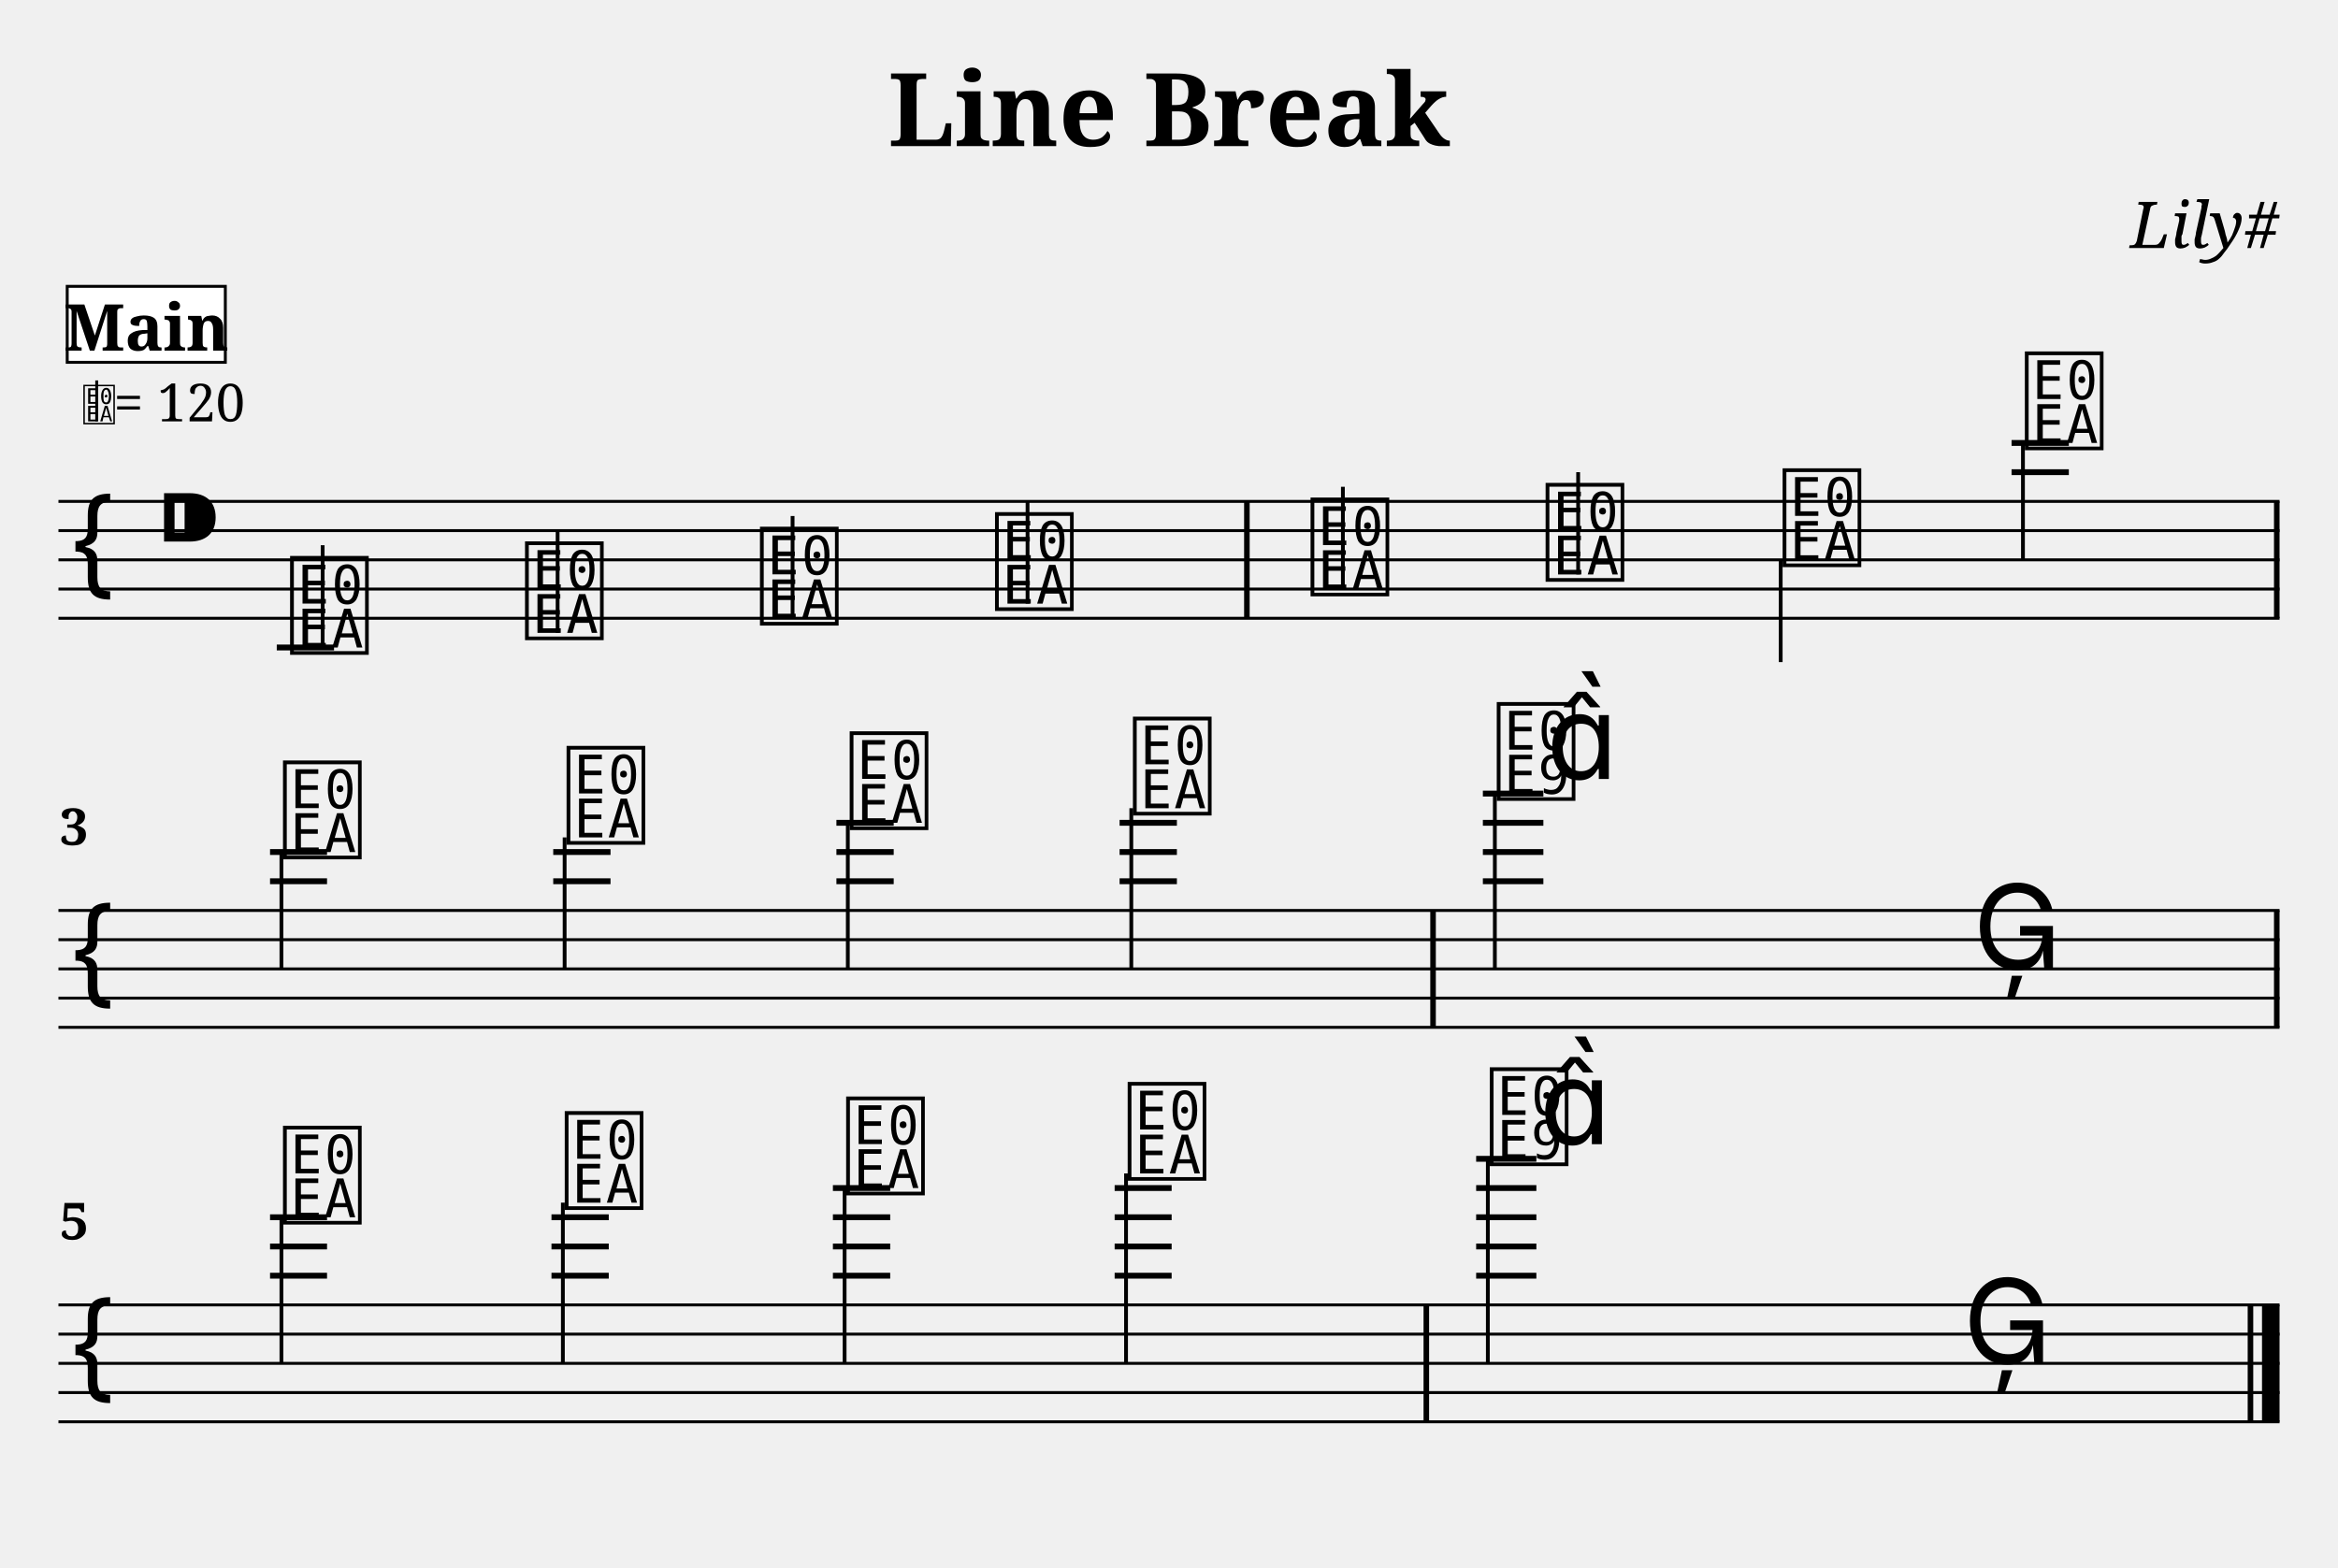
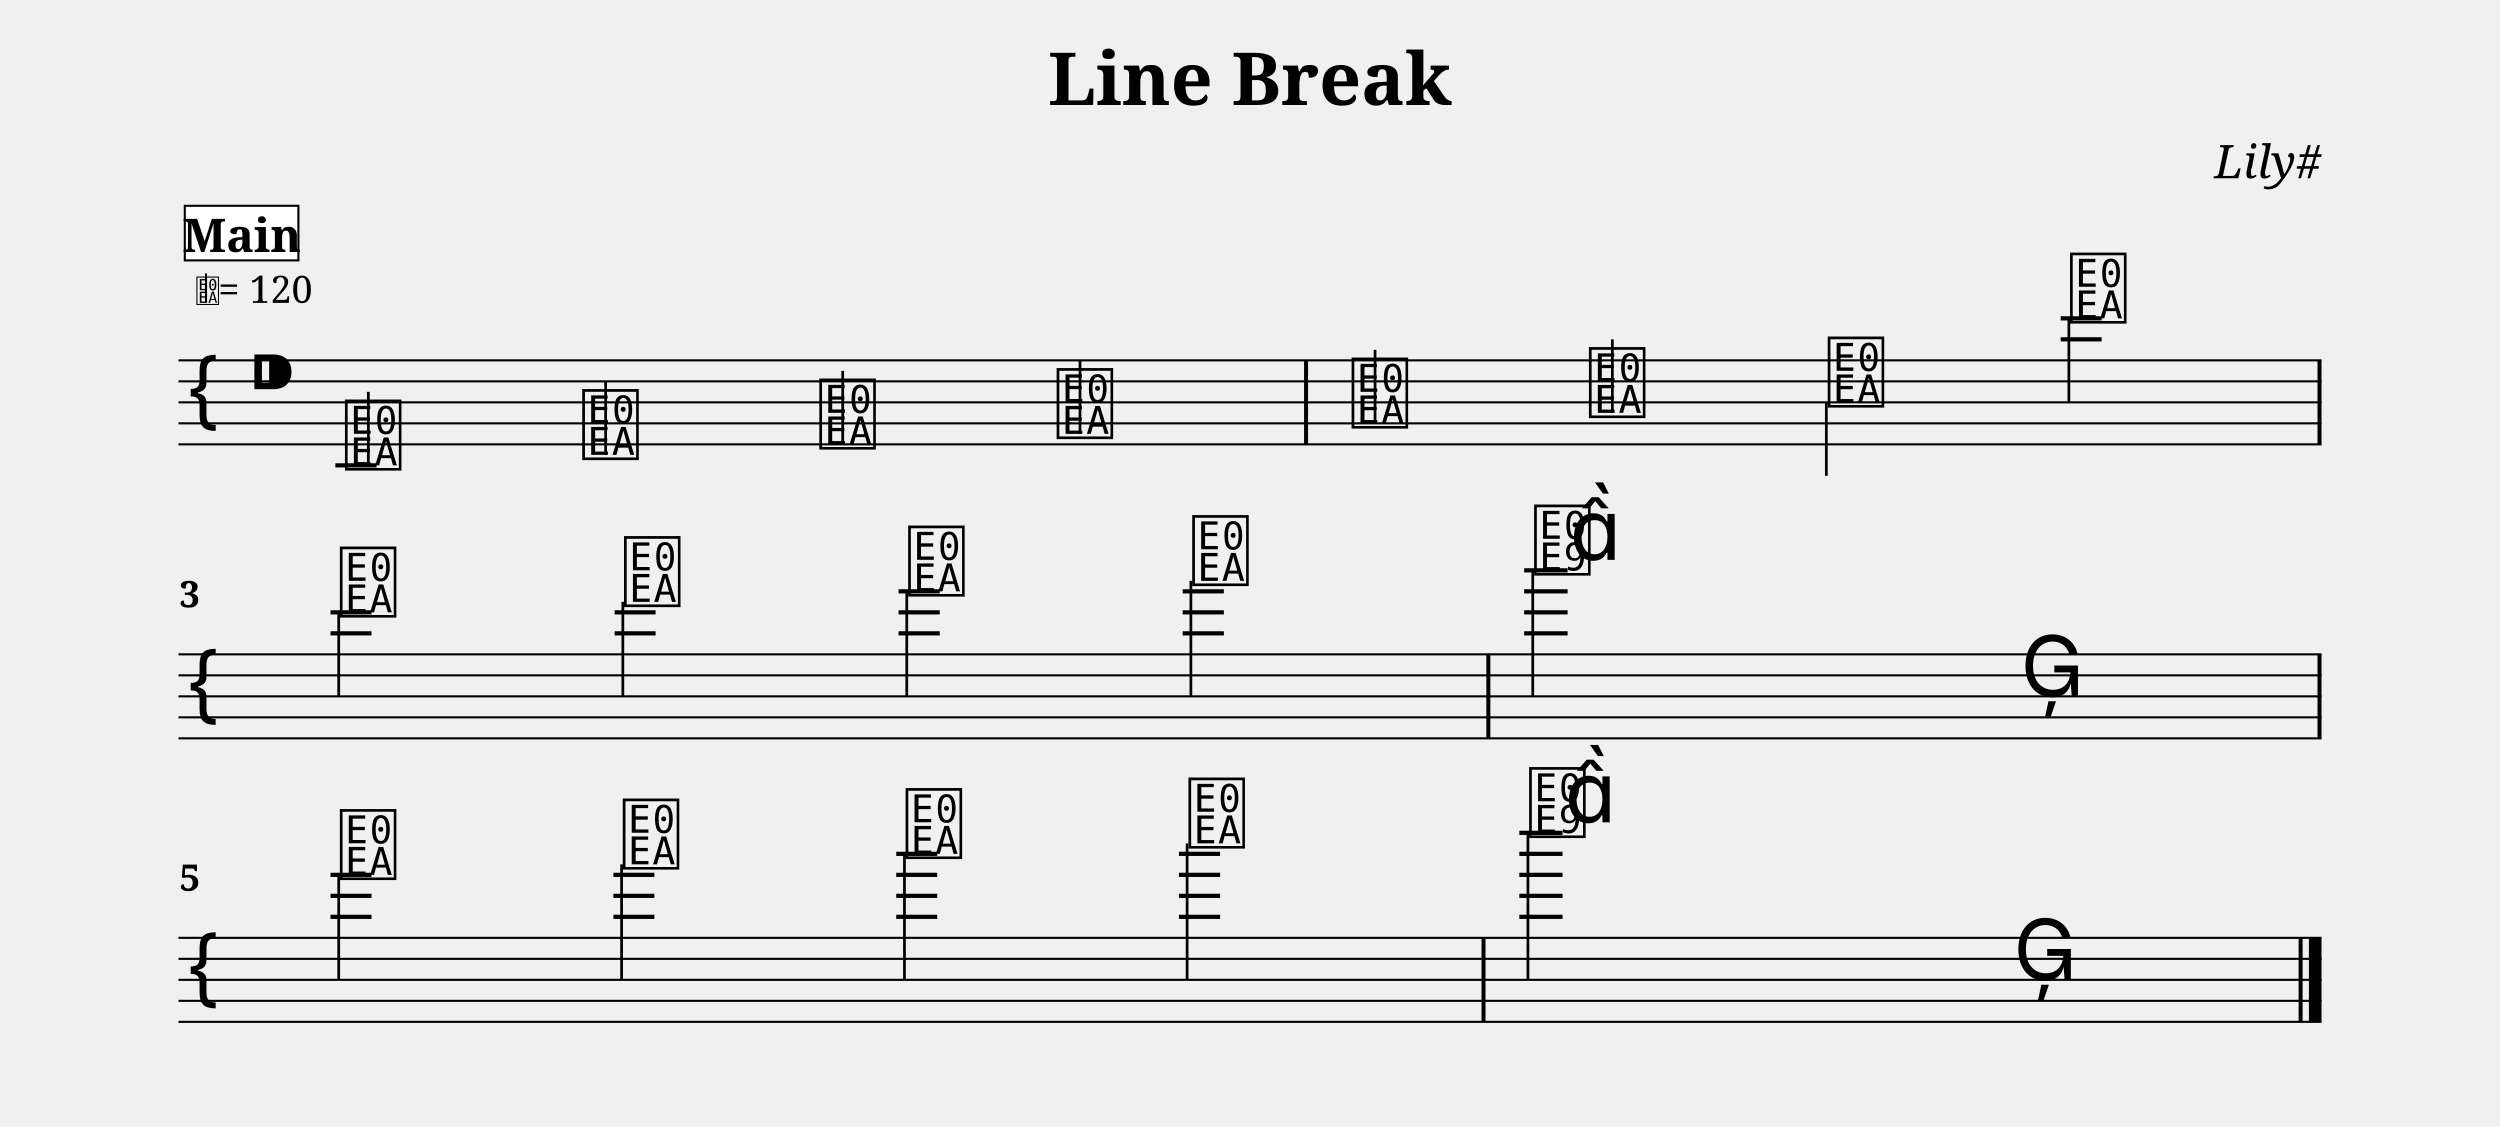
- <svg xmlns="http://www.w3.org/2000/svg" width="800.0" height="536.6" viewBox="0 0 80.00 53.66">
+ <svg xmlns="http://www.w3.org/2000/svg" width="1190.5" height="536.6" viewBox="0 0 119.05 53.66">
  <style>
  @font-face { font-family: 'Emmentaler'; src: local('Emmentaler'); }
  .music { font-family: 'Emmentaler', serif; }
</style>
-   <text x="40.00" y="5.00" font-size="3.49" font-family="serif" font-weight="bold" text-anchor="middle" data-pos="77">Line Break</text>
-   <text x="78.00" y="8.49" font-size="2.20" font-family="serif" font-style="italic" text-anchor="end" data-pos="99">Lily#</text>
-   <g transform="translate(2.00,0.00) scale(1,1)">
-     <line x1="0.00" y1="17.16" x2="76.00" y2="17.16" stroke="#000000" stroke-width="0.100" />
-     <line x1="0.00" y1="18.16" x2="76.00" y2="18.16" stroke="#000000" stroke-width="0.100" />
-     <line x1="0.00" y1="19.16" x2="76.00" y2="19.16" stroke="#000000" stroke-width="0.100" />
-     <line x1="0.00" y1="20.16" x2="76.00" y2="20.16" stroke="#000000" stroke-width="0.100" />
-     <line x1="0.00" y1="21.16" x2="76.00" y2="21.16" stroke="#000000" stroke-width="0.100" />
+   <text x="59.52" y="5.00" font-size="3.49" font-family="serif" font-weight="bold" text-anchor="middle" data-pos="77">Line Break</text>
+   <text x="110.55" y="8.49" font-size="2.20" font-family="serif" font-style="italic" text-anchor="end" data-pos="99">Lily#</text>
+   <g transform="translate(8.50,0.00) scale(1,1)">
+     <line x1="0.00" y1="17.16" x2="102.05" y2="17.16" stroke="#000000" stroke-width="0.100" />
+     <line x1="0.00" y1="18.16" x2="102.05" y2="18.16" stroke="#000000" stroke-width="0.100" />
+     <line x1="0.00" y1="19.16" x2="102.05" y2="19.16" stroke="#000000" stroke-width="0.100" />
+     <line x1="0.00" y1="20.16" x2="102.05" y2="20.16" stroke="#000000" stroke-width="0.100" />
+     <line x1="0.00" y1="21.16" x2="102.05" y2="21.16" stroke="#000000" stroke-width="0.100" />
    <text class="music" x="0.30" y="20.16" font-size="4.00"></text>
    <text class="music" x="3.30" y="19.16" font-size="4.00" data-pos="118"></text>
    <line x1="7.47" y1="22.16" x2="9.43" y2="22.16" stroke="#000000" stroke-width="0.200" />
-     <line x1="66.83" y1="16.16" x2="68.79" y2="16.16" stroke="#000000" stroke-width="0.200" />
-     <line x1="66.83" y1="15.16" x2="68.79" y2="15.16" stroke="#000000" stroke-width="0.200" />
+     <line x1="89.63" y1="16.16" x2="91.58" y2="16.16" stroke="#000000" stroke-width="0.200" />
+     <line x1="89.63" y1="15.16" x2="91.58" y2="15.16" stroke="#000000" stroke-width="0.200" />
    <text class="music" x="7.80" y="22.16" font-size="4.00" data-pos="179"></text>
    <line x1="9.04" y1="22.16" x2="9.04" y2="18.66" stroke="#000000" stroke-width="0.130" />
-     <text class="music" x="15.84" y="21.66" font-size="4.00" data-pos="186"></text>
-     <line x1="17.08" y1="21.66" x2="17.08" y2="18.16" stroke="#000000" stroke-width="0.130" />
-     <text class="music" x="23.88" y="21.16" font-size="4.00" data-pos="188"></text>
-     <line x1="25.12" y1="21.16" x2="25.12" y2="17.66" stroke="#000000" stroke-width="0.130" />
-     <text class="music" x="31.92" y="20.66" font-size="4.00" data-pos="190"></text>
-     <line x1="33.16" y1="20.66" x2="33.16" y2="17.16" stroke="#000000" stroke-width="0.130" />
-     <text class="music" x="42.72" y="20.16" font-size="4.00" data-pos="194"></text>
-     <line x1="43.95" y1="20.16" x2="43.95" y2="16.66" stroke="#000000" stroke-width="0.130" />
-     <text class="music" x="50.76" y="19.66" font-size="4.00" data-pos="197"></text>
-     <line x1="52.00" y1="19.66" x2="52.00" y2="16.16" stroke="#000000" stroke-width="0.130" />
-     <text class="music" x="58.87" y="19.16" font-size="4.00" data-pos="199"></text>
-     <line x1="58.93" y1="19.16" x2="58.93" y2="22.66" stroke="#000000" stroke-width="0.130" />
-     <text class="music" x="67.16" y="15.16" font-size="4.00" data-pos="201"></text>
-     <line x1="67.22" y1="15.16" x2="67.22" y2="19.16" stroke="#000000" stroke-width="0.130" />
-     <rect x="40.57" y="17.16" width="0.19" height="4.00" fill="#000000" />
-     <rect x="75.81" y="17.16" width="0.19" height="4.00" fill="#000000" />
-     <line x1="0.00" y1="31.16" x2="76.00" y2="31.16" stroke="#000000" stroke-width="0.100" />
-     <line x1="0.00" y1="32.16" x2="76.00" y2="32.16" stroke="#000000" stroke-width="0.100" />
-     <line x1="0.00" y1="33.16" x2="76.00" y2="33.16" stroke="#000000" stroke-width="0.100" />
-     <line x1="0.00" y1="34.16" x2="76.00" y2="34.16" stroke="#000000" stroke-width="0.100" />
-     <line x1="0.00" y1="35.16" x2="76.00" y2="35.16" stroke="#000000" stroke-width="0.100" />
+     <text class="music" x="19.10" y="21.66" font-size="4.00" data-pos="186"></text>
+     <line x1="20.34" y1="21.66" x2="20.34" y2="18.16" stroke="#000000" stroke-width="0.130" />
+     <text class="music" x="30.39" y="21.16" font-size="4.00" data-pos="188"></text>
+     <line x1="31.63" y1="21.16" x2="31.63" y2="17.66" stroke="#000000" stroke-width="0.130" />
+     <text class="music" x="41.69" y="20.66" font-size="4.00" data-pos="190"></text>
+     <line x1="42.93" y1="20.66" x2="42.93" y2="17.16" stroke="#000000" stroke-width="0.130" />
+     <text class="music" x="55.74" y="20.16" font-size="4.00" data-pos="194"></text>
+     <line x1="56.98" y1="20.16" x2="56.98" y2="16.66" stroke="#000000" stroke-width="0.130" />
+     <text class="music" x="67.04" y="19.66" font-size="4.00" data-pos="197"></text>
+     <line x1="68.28" y1="19.66" x2="68.28" y2="16.16" stroke="#000000" stroke-width="0.130" />
+     <text class="music" x="78.41" y="19.16" font-size="4.00" data-pos="199"></text>
+     <line x1="78.47" y1="19.16" x2="78.47" y2="22.66" stroke="#000000" stroke-width="0.130" />
+     <text class="music" x="89.95" y="15.16" font-size="4.00" data-pos="201"></text>
+     <line x1="90.02" y1="15.16" x2="90.02" y2="19.16" stroke="#000000" stroke-width="0.130" />
+     <rect x="53.60" y="17.16" width="0.19" height="4.00" fill="#000000" />
+     <rect x="101.86" y="17.16" width="0.19" height="4.00" fill="#000000" />
+     <line x1="0.00" y1="31.16" x2="102.05" y2="31.16" stroke="#000000" stroke-width="0.100" />
+     <line x1="0.00" y1="32.16" x2="102.05" y2="32.16" stroke="#000000" stroke-width="0.100" />
+     <line x1="0.00" y1="33.16" x2="102.05" y2="33.16" stroke="#000000" stroke-width="0.100" />
+     <line x1="0.00" y1="34.16" x2="102.05" y2="34.16" stroke="#000000" stroke-width="0.100" />
+     <line x1="0.00" y1="35.16" x2="102.05" y2="35.16" stroke="#000000" stroke-width="0.100" />
    <text class="music" x="0.30" y="34.16" font-size="4.00"></text>
    <line x1="7.24" y1="30.16" x2="9.19" y2="30.16" stroke="#000000" stroke-width="0.200" />
    <line x1="7.24" y1="29.16" x2="9.19" y2="29.16" stroke="#000000" stroke-width="0.200" />
-     <line x1="16.93" y1="30.16" x2="18.89" y2="30.16" stroke="#000000" stroke-width="0.200" />
-     <line x1="16.93" y1="29.16" x2="18.89" y2="29.16" stroke="#000000" stroke-width="0.200" />
-     <line x1="26.62" y1="30.16" x2="28.58" y2="30.16" stroke="#000000" stroke-width="0.200" />
-     <line x1="26.62" y1="29.16" x2="28.58" y2="29.16" stroke="#000000" stroke-width="0.200" />
-     <line x1="26.62" y1="28.16" x2="28.58" y2="28.16" stroke="#000000" stroke-width="0.200" />
-     <line x1="36.31" y1="30.16" x2="38.27" y2="30.16" stroke="#000000" stroke-width="0.200" />
-     <line x1="36.31" y1="29.16" x2="38.27" y2="29.16" stroke="#000000" stroke-width="0.200" />
-     <line x1="36.31" y1="28.16" x2="38.27" y2="28.16" stroke="#000000" stroke-width="0.200" />
-     <line x1="48.74" y1="30.16" x2="50.81" y2="30.16" stroke="#000000" stroke-width="0.200" />
-     <line x1="48.74" y1="29.16" x2="50.81" y2="29.16" stroke="#000000" stroke-width="0.200" />
-     <line x1="48.74" y1="28.16" x2="50.81" y2="28.16" stroke="#000000" stroke-width="0.200" />
-     <line x1="48.74" y1="27.16" x2="50.81" y2="27.16" stroke="#000000" stroke-width="0.200" />
+     <line x1="20.77" y1="30.16" x2="22.72" y2="30.16" stroke="#000000" stroke-width="0.200" />
+     <line x1="20.77" y1="29.16" x2="22.72" y2="29.16" stroke="#000000" stroke-width="0.200" />
+     <line x1="34.29" y1="30.16" x2="36.25" y2="30.16" stroke="#000000" stroke-width="0.200" />
+     <line x1="34.29" y1="29.16" x2="36.25" y2="29.16" stroke="#000000" stroke-width="0.200" />
+     <line x1="34.29" y1="28.16" x2="36.25" y2="28.16" stroke="#000000" stroke-width="0.200" />
+     <line x1="47.82" y1="30.16" x2="49.78" y2="30.16" stroke="#000000" stroke-width="0.200" />
+     <line x1="47.82" y1="29.16" x2="49.78" y2="29.16" stroke="#000000" stroke-width="0.200" />
+     <line x1="47.82" y1="28.16" x2="49.78" y2="28.16" stroke="#000000" stroke-width="0.200" />
+     <line x1="64.08" y1="30.16" x2="66.15" y2="30.16" stroke="#000000" stroke-width="0.200" />
+     <line x1="64.08" y1="29.16" x2="66.15" y2="29.16" stroke="#000000" stroke-width="0.200" />
+     <line x1="64.08" y1="28.16" x2="66.15" y2="28.16" stroke="#000000" stroke-width="0.200" />
+     <line x1="64.08" y1="27.16" x2="66.15" y2="27.16" stroke="#000000" stroke-width="0.200" />
    <text class="music" x="7.56" y="29.16" font-size="4.00" data-pos="216"></text>
    <line x1="7.63" y1="29.16" x2="7.63" y2="33.16" stroke="#000000" stroke-width="0.130" />
-     <text class="music" x="17.26" y="28.66" font-size="4.00" data-pos="223"></text>
-     <line x1="17.32" y1="28.66" x2="17.32" y2="33.16" stroke="#000000" stroke-width="0.130" />
-     <text class="music" x="26.95" y="28.16" font-size="4.00" data-pos="225"></text>
-     <line x1="27.01" y1="28.16" x2="27.01" y2="33.16" stroke="#000000" stroke-width="0.130" />
-     <text class="music" x="36.64" y="27.66" font-size="4.00" data-pos="227"></text>
-     <line x1="36.71" y1="27.66" x2="36.71" y2="33.16" stroke="#000000" stroke-width="0.130" />
-     <text class="music" x="49.09" y="27.16" font-size="4.00" data-pos="231"></text>
-     <line x1="49.15" y1="27.16" x2="49.15" y2="33.16" stroke="#000000" stroke-width="0.130" />
-     <text class="music" x="50.91" y="26.66" font-size="4.00"></text>
-     <text class="music" x="65.51" y="33.16" font-size="4.00" data-pos="235"></text>
-     <rect x="46.94" y="31.16" width="0.19" height="4.00" fill="#000000" />
-     <rect x="75.81" y="31.16" width="0.19" height="4.00" fill="#000000" />
-     <line x1="0.00" y1="44.66" x2="76.00" y2="44.66" stroke="#000000" stroke-width="0.100" />
-     <line x1="0.00" y1="45.66" x2="76.00" y2="45.66" stroke="#000000" stroke-width="0.100" />
-     <line x1="0.00" y1="46.66" x2="76.00" y2="46.66" stroke="#000000" stroke-width="0.100" />
-     <line x1="0.00" y1="47.66" x2="76.00" y2="47.66" stroke="#000000" stroke-width="0.100" />
-     <line x1="0.00" y1="48.66" x2="76.00" y2="48.66" stroke="#000000" stroke-width="0.100" />
+     <text class="music" x="21.09" y="28.66" font-size="4.00" data-pos="223"></text>
+     <line x1="21.16" y1="28.66" x2="21.16" y2="33.16" stroke="#000000" stroke-width="0.130" />
+     <text class="music" x="34.62" y="28.16" font-size="4.00" data-pos="225"></text>
+     <line x1="34.68" y1="28.16" x2="34.68" y2="33.16" stroke="#000000" stroke-width="0.130" />
+     <text class="music" x="48.15" y="27.66" font-size="4.00" data-pos="227"></text>
+     <line x1="48.21" y1="27.66" x2="48.21" y2="33.16" stroke="#000000" stroke-width="0.130" />
+     <text class="music" x="64.43" y="27.16" font-size="4.00" data-pos="231"></text>
+     <line x1="64.49" y1="27.16" x2="64.49" y2="33.16" stroke="#000000" stroke-width="0.130" />
+     <text class="music" x="66.25" y="26.66" font-size="4.00"></text>
+     <text class="music" x="87.72" y="33.16" font-size="4.00" data-pos="235"></text>
+     <rect x="62.28" y="31.16" width="0.19" height="4.00" fill="#000000" />
+     <rect x="101.86" y="31.16" width="0.19" height="4.00" fill="#000000" />
+     <line x1="0.00" y1="44.66" x2="102.05" y2="44.66" stroke="#000000" stroke-width="0.100" />
+     <line x1="0.00" y1="45.66" x2="102.05" y2="45.66" stroke="#000000" stroke-width="0.100" />
+     <line x1="0.00" y1="46.66" x2="102.05" y2="46.66" stroke="#000000" stroke-width="0.100" />
+     <line x1="0.00" y1="47.66" x2="102.05" y2="47.66" stroke="#000000" stroke-width="0.100" />
+     <line x1="0.00" y1="48.66" x2="102.05" y2="48.66" stroke="#000000" stroke-width="0.100" />
    <text class="music" x="0.30" y="47.66" font-size="4.00"></text>
    <line x1="7.24" y1="43.66" x2="9.19" y2="43.66" stroke="#000000" stroke-width="0.200" />
    <line x1="7.24" y1="42.66" x2="9.19" y2="42.66" stroke="#000000" stroke-width="0.200" />
    <line x1="7.24" y1="41.66" x2="9.19" y2="41.66" stroke="#000000" stroke-width="0.200" />
-     <line x1="16.87" y1="43.66" x2="18.83" y2="43.66" stroke="#000000" stroke-width="0.200" />
-     <line x1="16.87" y1="42.66" x2="18.83" y2="42.66" stroke="#000000" stroke-width="0.200" />
-     <line x1="16.87" y1="41.66" x2="18.83" y2="41.66" stroke="#000000" stroke-width="0.200" />
-     <line x1="26.50" y1="43.66" x2="28.46" y2="43.66" stroke="#000000" stroke-width="0.200" />
-     <line x1="26.50" y1="42.66" x2="28.46" y2="42.66" stroke="#000000" stroke-width="0.200" />
-     <line x1="26.50" y1="41.66" x2="28.46" y2="41.66" stroke="#000000" stroke-width="0.200" />
-     <line x1="26.50" y1="40.66" x2="28.46" y2="40.66" stroke="#000000" stroke-width="0.200" />
-     <line x1="36.14" y1="43.66" x2="38.09" y2="43.66" stroke="#000000" stroke-width="0.200" />
-     <line x1="36.14" y1="42.66" x2="38.09" y2="42.66" stroke="#000000" stroke-width="0.200" />
-     <line x1="36.14" y1="41.66" x2="38.09" y2="41.66" stroke="#000000" stroke-width="0.200" />
-     <line x1="36.14" y1="40.66" x2="38.09" y2="40.66" stroke="#000000" stroke-width="0.200" />
-     <line x1="48.51" y1="43.66" x2="50.57" y2="43.66" stroke="#000000" stroke-width="0.200" />
-     <line x1="48.51" y1="42.66" x2="50.57" y2="42.66" stroke="#000000" stroke-width="0.200" />
-     <line x1="48.51" y1="41.66" x2="50.57" y2="41.66" stroke="#000000" stroke-width="0.200" />
-     <line x1="48.51" y1="40.66" x2="50.57" y2="40.66" stroke="#000000" stroke-width="0.200" />
-     <line x1="48.51" y1="39.66" x2="50.57" y2="39.66" stroke="#000000" stroke-width="0.200" />
+     <line x1="20.71" y1="43.66" x2="22.66" y2="43.66" stroke="#000000" stroke-width="0.200" />
+     <line x1="20.71" y1="42.66" x2="22.66" y2="42.66" stroke="#000000" stroke-width="0.200" />
+     <line x1="20.71" y1="41.66" x2="22.66" y2="41.66" stroke="#000000" stroke-width="0.200" />
+     <line x1="34.18" y1="43.66" x2="36.13" y2="43.66" stroke="#000000" stroke-width="0.200" />
+     <line x1="34.18" y1="42.66" x2="36.13" y2="42.66" stroke="#000000" stroke-width="0.200" />
+     <line x1="34.18" y1="41.66" x2="36.13" y2="41.66" stroke="#000000" stroke-width="0.200" />
+     <line x1="34.18" y1="40.66" x2="36.13" y2="40.66" stroke="#000000" stroke-width="0.200" />
+     <line x1="47.64" y1="43.66" x2="49.60" y2="43.66" stroke="#000000" stroke-width="0.200" />
+     <line x1="47.64" y1="42.66" x2="49.60" y2="42.66" stroke="#000000" stroke-width="0.200" />
+     <line x1="47.64" y1="41.66" x2="49.60" y2="41.66" stroke="#000000" stroke-width="0.200" />
+     <line x1="47.64" y1="40.66" x2="49.60" y2="40.66" stroke="#000000" stroke-width="0.200" />
+     <line x1="63.85" y1="43.66" x2="65.91" y2="43.66" stroke="#000000" stroke-width="0.200" />
+     <line x1="63.85" y1="42.66" x2="65.91" y2="42.66" stroke="#000000" stroke-width="0.200" />
+     <line x1="63.85" y1="41.66" x2="65.91" y2="41.66" stroke="#000000" stroke-width="0.200" />
+     <line x1="63.85" y1="40.66" x2="65.91" y2="40.66" stroke="#000000" stroke-width="0.200" />
+     <line x1="63.85" y1="39.66" x2="65.91" y2="39.66" stroke="#000000" stroke-width="0.200" />
    <text class="music" x="7.56" y="41.66" font-size="4.00" data-pos="250"></text>
    <line x1="7.63" y1="41.66" x2="7.63" y2="46.66" stroke="#000000" stroke-width="0.130" />
-     <text class="music" x="17.20" y="41.16" font-size="4.00" data-pos="257"></text>
-     <line x1="17.26" y1="41.16" x2="17.26" y2="46.66" stroke="#000000" stroke-width="0.130" />
-     <text class="music" x="26.83" y="40.66" font-size="4.00" data-pos="259"></text>
-     <line x1="26.90" y1="40.66" x2="26.90" y2="46.66" stroke="#000000" stroke-width="0.130" />
-     <text class="music" x="36.46" y="40.16" font-size="4.00" data-pos="261"></text>
-     <line x1="36.53" y1="40.16" x2="36.53" y2="46.66" stroke="#000000" stroke-width="0.130" />
-     <text class="music" x="48.85" y="39.66" font-size="4.00" data-pos="265"></text>
-     <line x1="48.91" y1="39.66" x2="48.91" y2="46.66" stroke="#000000" stroke-width="0.130" />
-     <text class="music" x="50.67" y="39.16" font-size="4.00"></text>
-     <text class="music" x="65.17" y="46.66" font-size="4.00" data-pos="269"></text>
-     <rect x="46.71" y="44.66" width="0.19" height="4.00" fill="#000000" />
-     <rect x="74.91" y="44.66" width="0.19" height="4.00" fill="#000000" />
-     <rect x="75.40" y="44.66" width="0.60" height="4.00" fill="#000000" />
+     <text class="music" x="21.03" y="41.16" font-size="4.00" data-pos="257"></text>
+     <line x1="21.10" y1="41.16" x2="21.10" y2="46.66" stroke="#000000" stroke-width="0.130" />
+     <text class="music" x="34.50" y="40.66" font-size="4.00" data-pos="259"></text>
+     <line x1="34.57" y1="40.66" x2="34.57" y2="46.66" stroke="#000000" stroke-width="0.130" />
+     <text class="music" x="47.97" y="40.16" font-size="4.00" data-pos="261"></text>
+     <line x1="48.03" y1="40.16" x2="48.03" y2="46.66" stroke="#000000" stroke-width="0.130" />
+     <text class="music" x="64.19" y="39.66" font-size="4.00" data-pos="265"></text>
+     <line x1="64.26" y1="39.66" x2="64.26" y2="46.66" stroke="#000000" stroke-width="0.130" />
+     <text class="music" x="66.01" y="39.16" font-size="4.00"></text>
+     <text class="music" x="87.38" y="46.66" font-size="4.00" data-pos="269"></text>
+     <rect x="62.05" y="44.66" width="0.19" height="4.00" fill="#000000" />
+     <rect x="100.96" y="44.66" width="0.19" height="4.00" fill="#000000" />
+     <rect x="101.45" y="44.66" width="0.60" height="4.00" fill="#000000" />
    <text x="0.05" y="28.92" font-size="1.75" font-family="serif" font-weight="bold" fill="#000000">3</text>
    <text x="0.05" y="42.42" font-size="1.75" font-family="serif" font-weight="bold" fill="#000000">5</text>
    <text class="music" x="0.80" y="14.42" font-size="1.60" data-pos="0"></text>
    <line x1="1.31" y1="14.42" x2="1.31" y2="13.02" stroke="#000000" stroke-width="0.100" data-pos="0" />
    <text x="1.90" y="14.42" font-size="1.80" font-family="serif" fill="#000000" data-pos="0">= 120</text>
    <rect x="0.30" y="9.80" width="5.41" height="2.60" fill="#FFFFFF" stroke="#000000" stroke-width="0.100" data-pos="161" />
    <text x="3.01" y="12.00" font-size="2.20" font-family="serif" font-weight="bold" text-anchor="middle" fill="#000000" data-pos="161">Main</text>
  </g>
</svg>
